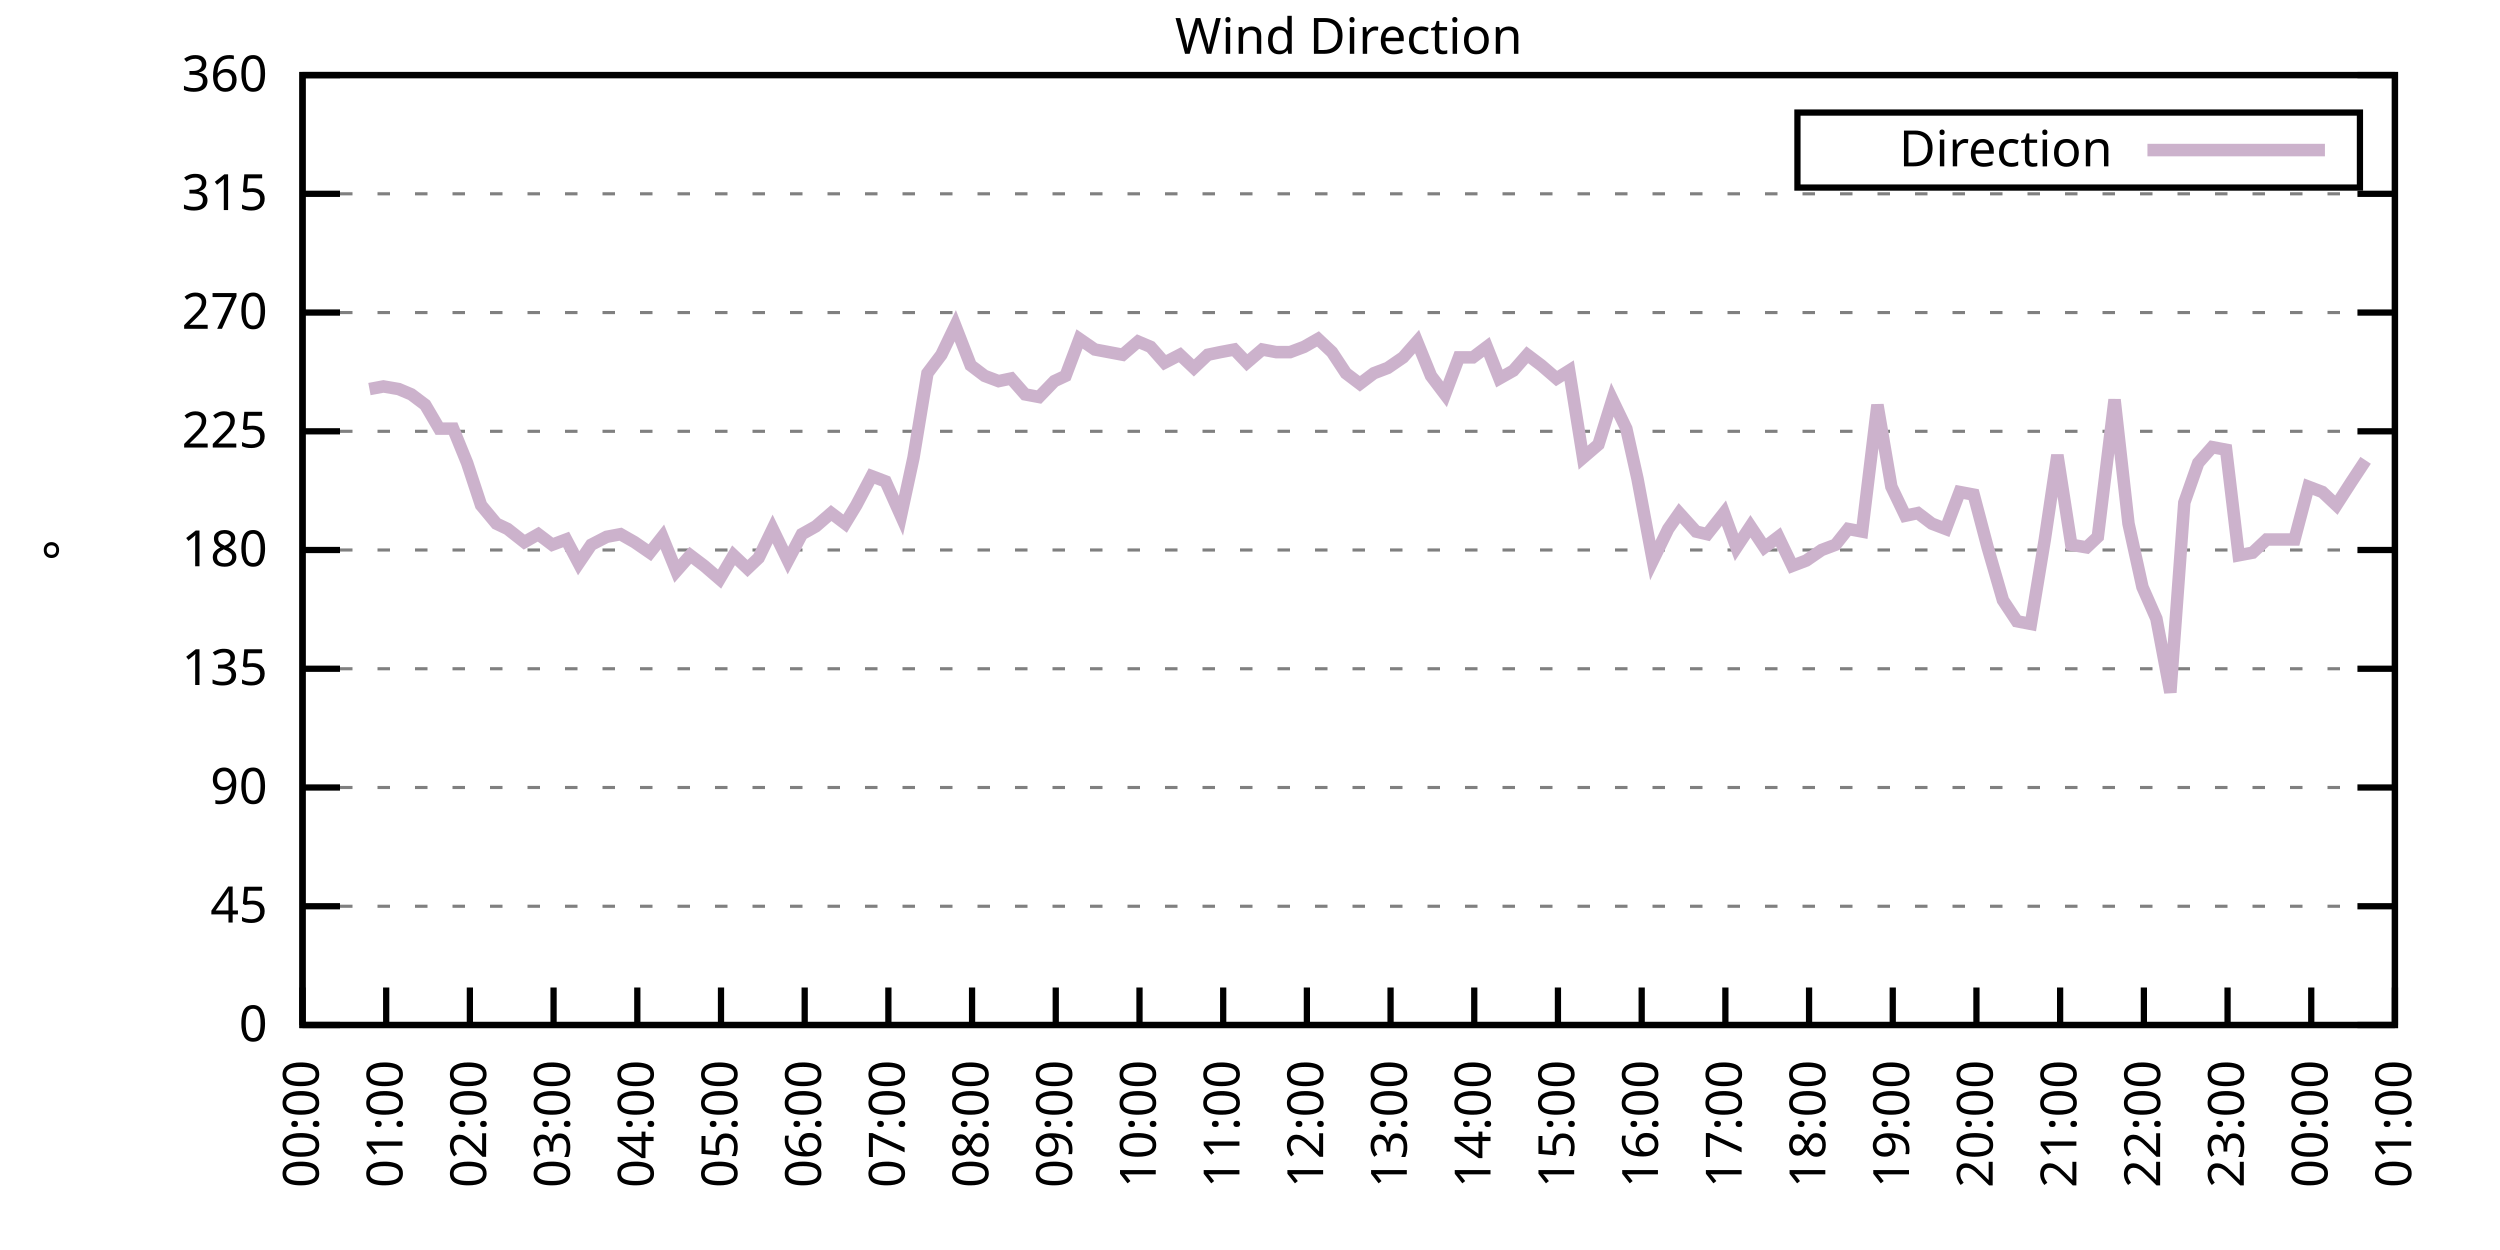
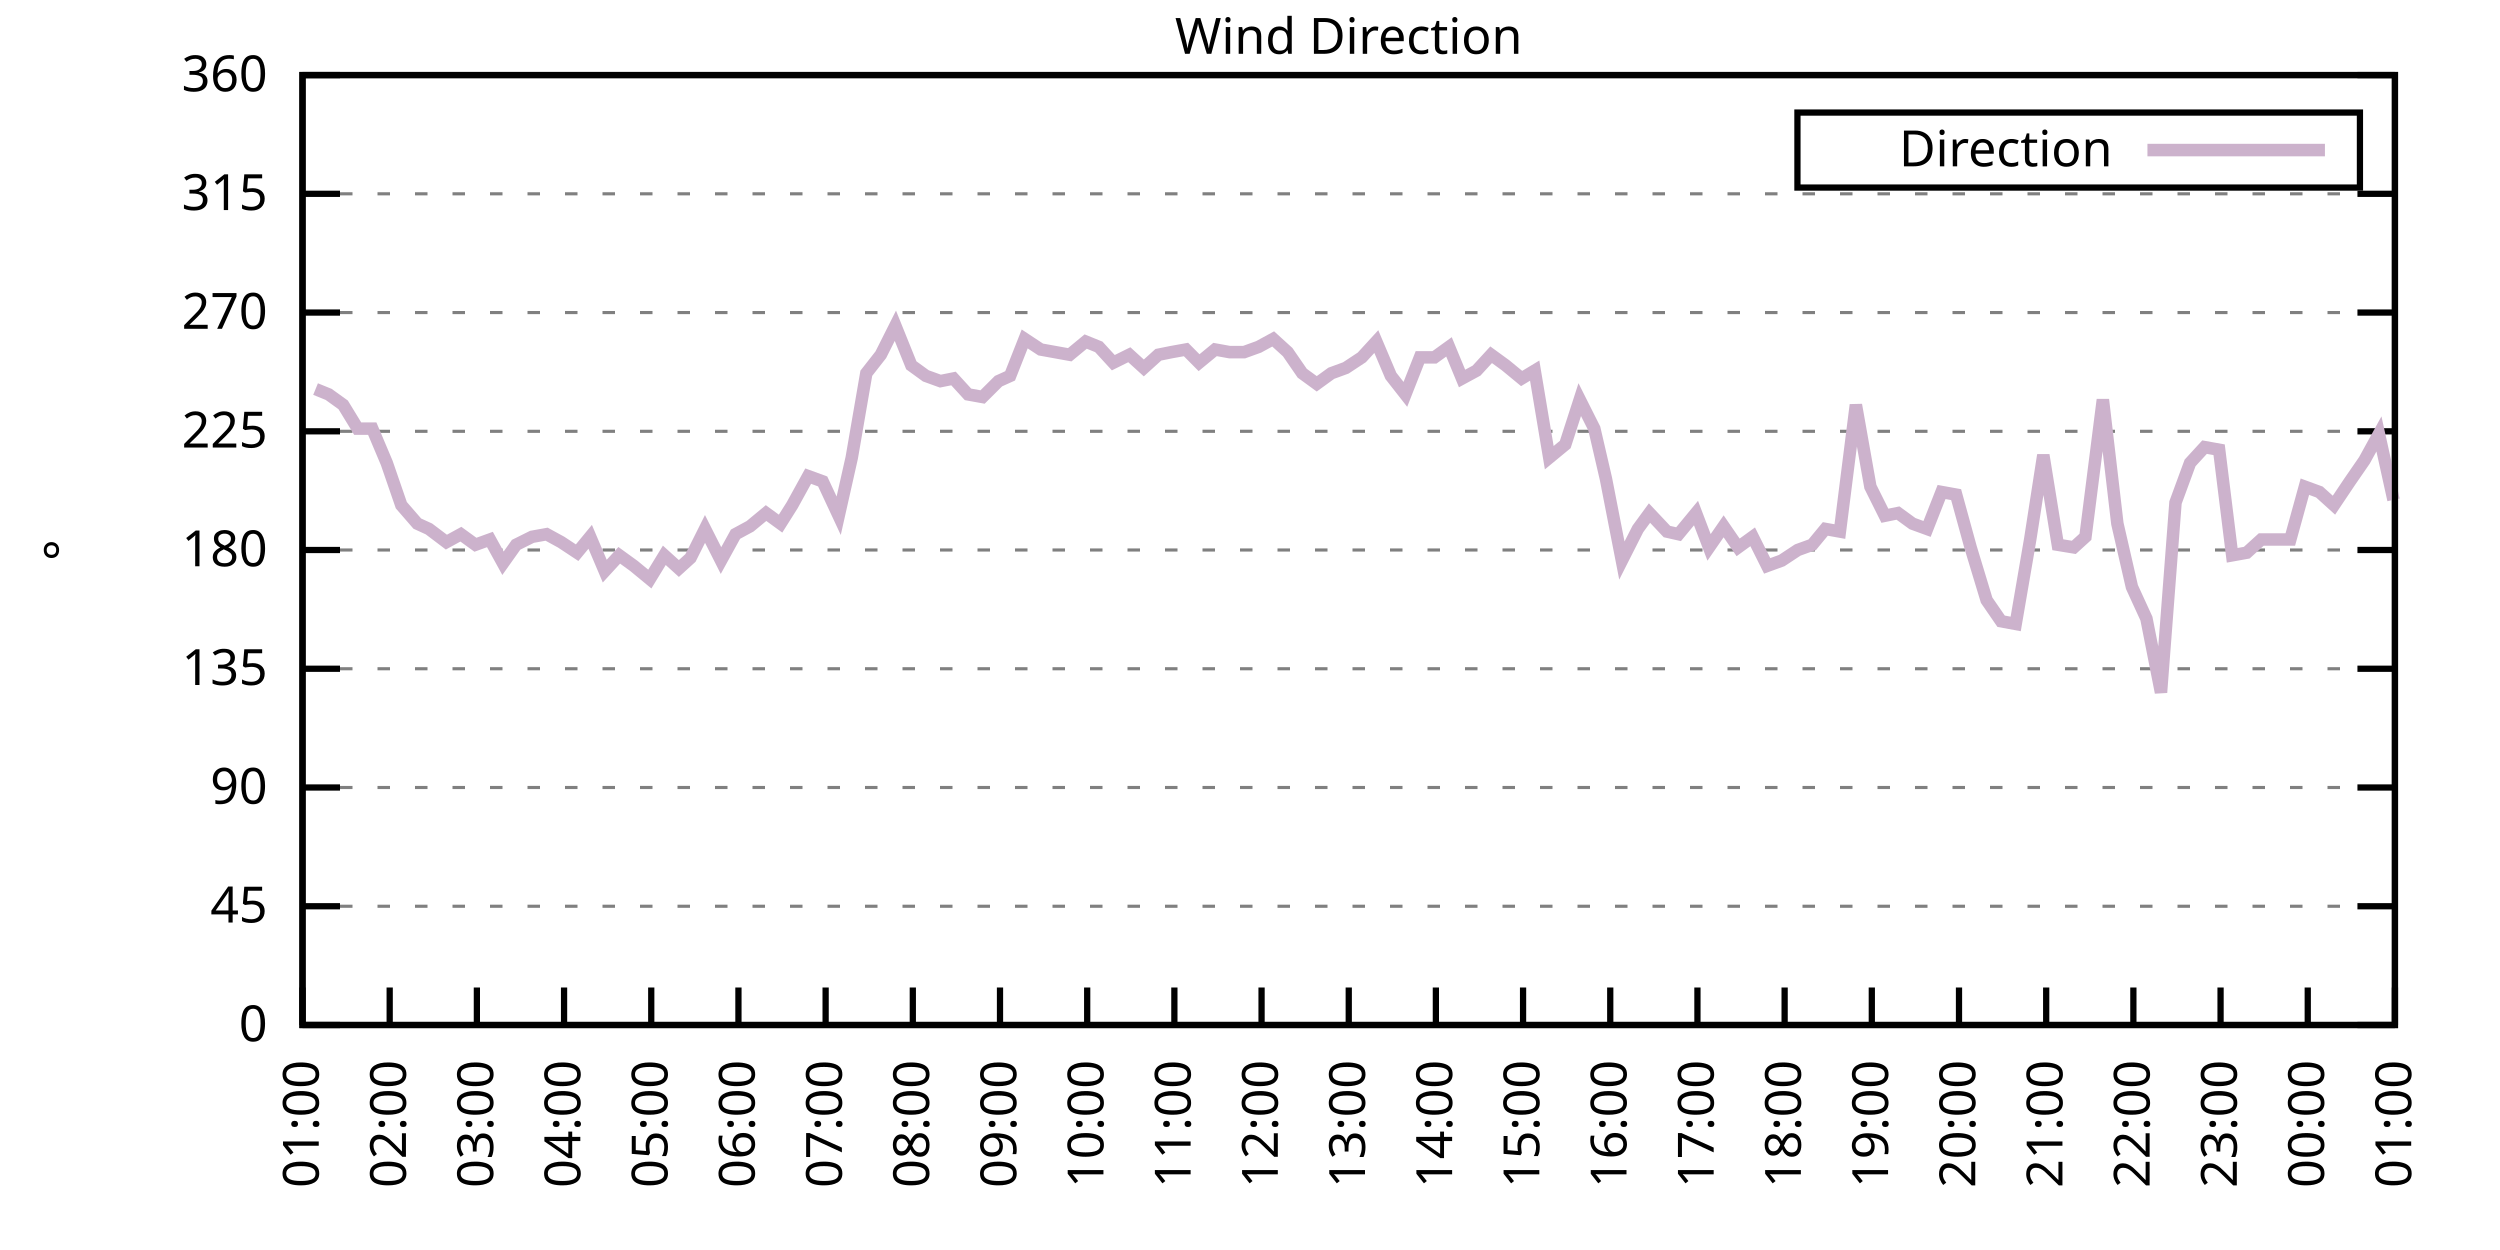
<svg xmlns="http://www.w3.org/2000/svg" xmlns:xlink="http://www.w3.org/1999/xlink" width="400" height="200" viewBox="0 0 400 200">
  <g id="gnuplot_canvas">
    <rect x="0" y="0" width="400" height="200" fill="none" />
    <defs>
      <circle id="gpDot" r="0.5" stroke-width="0.5" stroke="currentColor" />
      <path id="gpPt0" stroke-width="0.333" stroke="currentColor" d="M-1,0 h2 M0,-1 v2" />
      <path id="gpPt1" stroke-width="0.333" stroke="currentColor" d="M-1,-1 L1,1 M1,-1 L-1,1" />
      <path id="gpPt2" stroke-width="0.333" stroke="currentColor" d="M-1,0 L1,0 M0,-1 L0,1 M-1,-1 L1,1 M-1,1 L1,-1" />
      <rect id="gpPt3" stroke-width="0.333" stroke="currentColor" x="-1" y="-1" width="2" height="2" />
      <rect id="gpPt4" stroke-width="0.333" stroke="currentColor" fill="currentColor" x="-1" y="-1" width="2" height="2" />
      <circle id="gpPt5" stroke-width="0.333" stroke="currentColor" cx="0" cy="0" r="1" />
      <use xlink:href="#gpPt5" id="gpPt6" fill="currentColor" stroke="none" />
      <path id="gpPt7" stroke-width="0.333" stroke="currentColor" d="M0,-1.33 L-1.33,0.67 L1.33,0.67 z" />
      <use xlink:href="#gpPt7" id="gpPt8" fill="currentColor" stroke="none" />
      <use xlink:href="#gpPt7" id="gpPt9" stroke="currentColor" transform="rotate(180)" />
      <use xlink:href="#gpPt9" id="gpPt10" fill="currentColor" stroke="none" />
      <use xlink:href="#gpPt3" id="gpPt11" stroke="currentColor" transform="rotate(45)" />
      <use xlink:href="#gpPt11" id="gpPt12" fill="currentColor" stroke="none" />
      <path id="gpPt13" stroke-width="0.333" stroke="currentColor" d="M0,1.330 L1.265,0.411 L0.782,-1.067 L-0.782,-1.076 L-1.265,0.411 z" />
      <use xlink:href="#gpPt13" id="gpPt14" fill="currentColor" stroke="none" />
      <filter id="textbox" filterUnits="objectBoundingBox" x="0" y="0" height="1" width="1">
        <feFlood flood-color="white" flood-opacity="1" result="bgnd" />
        <feComposite in="SourceGraphic" in2="bgnd" operator="atop" />
      </filter>
      <filter id="greybox" filterUnits="objectBoundingBox" x="0" y="0" height="1" width="1">
        <feFlood flood-color="lightgrey" flood-opacity="1" result="grey" />
        <feComposite in="SourceGraphic" in2="grey" operator="atop" />
      </filter>
    </defs>
    <g fill="none" color="white" stroke="currentColor" stroke-width="1.00" stroke-linecap="butt" stroke-linejoin="miter">
</g>
    <g fill="none" color="black" stroke="currentColor" stroke-width="1.00" stroke-linecap="butt" stroke-linejoin="miter">
      <g stroke="none" shape-rendering="crispEdges">
        <polygon fill="rgb(255, 255, 255)" points="48.40,164.00 383.18,164.00 383.18,12.02 48.40,12.02 " />
      </g>
    </g>
    <g fill="none" color="black" stroke="currentColor" stroke-width="1.00" stroke-linecap="butt" stroke-linejoin="miter">
</g>
    <g fill="none" color="black" stroke="black" stroke-width="0.50" stroke-linecap="butt" stroke-linejoin="miter">
</g>
    <g fill="none" color="gray" stroke="currentColor" stroke-width="0.50" stroke-linecap="butt" stroke-linejoin="miter">
      <path stroke="gray" stroke-dasharray="2,4" class="gridline" d="M48.40,164.00 L383.19,164.00  " />
    </g>
    <g fill="none" color="gray" stroke="gray" stroke-width="1.00" stroke-linecap="butt" stroke-linejoin="miter">
</g>
    <g fill="none" color="black" stroke="currentColor" stroke-width="1.00" stroke-linecap="butt" stroke-linejoin="miter">
      <path stroke="black" d="M48.40,164.00 L54.40,164.00 M383.19,164.00 L377.19,164.00  " />
      <g transform="translate(42.80,166.60)" stroke="none" fill="black" font-family="Sans" font-size="8.00" text-anchor="end">
        <text>
          <tspan font-family="Sans"> 0</tspan>
        </text>
      </g>
    </g>
    <g fill="none" color="black" stroke="currentColor" stroke-width="1.00" stroke-linecap="butt" stroke-linejoin="miter">
</g>
    <g fill="none" color="black" stroke="black" stroke-width="0.50" stroke-linecap="butt" stroke-linejoin="miter">
</g>
    <g fill="none" color="gray" stroke="currentColor" stroke-width="0.50" stroke-linecap="butt" stroke-linejoin="miter">
      <path stroke="gray" stroke-dasharray="2,4" class="gridline" d="M48.40,145.00 L383.19,145.00  " />
    </g>
    <g fill="none" color="gray" stroke="gray" stroke-width="1.00" stroke-linecap="butt" stroke-linejoin="miter">
</g>
    <g fill="none" color="black" stroke="currentColor" stroke-width="1.00" stroke-linecap="butt" stroke-linejoin="miter">
      <path stroke="black" d="M48.40,145.00 L54.40,145.00 M383.19,145.00 L377.19,145.00  " />
      <g transform="translate(42.80,147.60)" stroke="none" fill="black" font-family="Sans" font-size="8.00" text-anchor="end">
        <text>
          <tspan font-family="Sans"> 45</tspan>
        </text>
      </g>
    </g>
    <g fill="none" color="black" stroke="currentColor" stroke-width="1.00" stroke-linecap="butt" stroke-linejoin="miter">
</g>
    <g fill="none" color="black" stroke="black" stroke-width="0.50" stroke-linecap="butt" stroke-linejoin="miter">
</g>
    <g fill="none" color="gray" stroke="currentColor" stroke-width="0.50" stroke-linecap="butt" stroke-linejoin="miter">
      <path stroke="gray" stroke-dasharray="2,4" class="gridline" d="M48.40,126.00 L383.19,126.00  " />
    </g>
    <g fill="none" color="gray" stroke="gray" stroke-width="1.00" stroke-linecap="butt" stroke-linejoin="miter">
</g>
    <g fill="none" color="black" stroke="currentColor" stroke-width="1.00" stroke-linecap="butt" stroke-linejoin="miter">
      <path stroke="black" d="M48.40,126.00 L54.40,126.00 M383.19,126.00 L377.19,126.00  " />
      <g transform="translate(42.80,128.60)" stroke="none" fill="black" font-family="Sans" font-size="8.00" text-anchor="end">
        <text>
          <tspan font-family="Sans"> 90</tspan>
        </text>
      </g>
    </g>
    <g fill="none" color="black" stroke="currentColor" stroke-width="1.00" stroke-linecap="butt" stroke-linejoin="miter">
</g>
    <g fill="none" color="black" stroke="black" stroke-width="0.50" stroke-linecap="butt" stroke-linejoin="miter">
</g>
    <g fill="none" color="gray" stroke="currentColor" stroke-width="0.50" stroke-linecap="butt" stroke-linejoin="miter">
      <path stroke="gray" stroke-dasharray="2,4" class="gridline" d="M48.40,107.00 L383.19,107.00  " />
    </g>
    <g fill="none" color="gray" stroke="gray" stroke-width="1.00" stroke-linecap="butt" stroke-linejoin="miter">
</g>
    <g fill="none" color="black" stroke="currentColor" stroke-width="1.00" stroke-linecap="butt" stroke-linejoin="miter">
      <path stroke="black" d="M48.40,107.00 L54.40,107.00 M383.19,107.00 L377.19,107.00  " />
      <g transform="translate(42.80,109.60)" stroke="none" fill="black" font-family="Sans" font-size="8.00" text-anchor="end">
        <text>
          <tspan font-family="Sans"> 135</tspan>
        </text>
      </g>
    </g>
    <g fill="none" color="black" stroke="currentColor" stroke-width="1.00" stroke-linecap="butt" stroke-linejoin="miter">
</g>
    <g fill="none" color="black" stroke="black" stroke-width="0.50" stroke-linecap="butt" stroke-linejoin="miter">
</g>
    <g fill="none" color="gray" stroke="currentColor" stroke-width="0.50" stroke-linecap="butt" stroke-linejoin="miter">
      <path stroke="gray" stroke-dasharray="2,4" class="gridline" d="M48.40,88.00 L383.19,88.00  " />
    </g>
    <g fill="none" color="gray" stroke="gray" stroke-width="1.00" stroke-linecap="butt" stroke-linejoin="miter">
</g>
    <g fill="none" color="black" stroke="currentColor" stroke-width="1.00" stroke-linecap="butt" stroke-linejoin="miter">
      <path stroke="black" d="M48.40,88.00 L54.40,88.00 M383.19,88.00 L377.19,88.00  " />
      <g transform="translate(42.80,90.60)" stroke="none" fill="black" font-family="Sans" font-size="8.00" text-anchor="end">
        <text>
          <tspan font-family="Sans"> 180</tspan>
        </text>
      </g>
    </g>
    <g fill="none" color="black" stroke="currentColor" stroke-width="1.00" stroke-linecap="butt" stroke-linejoin="miter">
</g>
    <g fill="none" color="black" stroke="black" stroke-width="0.50" stroke-linecap="butt" stroke-linejoin="miter">
</g>
    <g fill="none" color="gray" stroke="currentColor" stroke-width="0.50" stroke-linecap="butt" stroke-linejoin="miter">
      <path stroke="gray" stroke-dasharray="2,4" class="gridline" d="M48.40,69.01 L383.19,69.01  " />
    </g>
    <g fill="none" color="gray" stroke="gray" stroke-width="1.00" stroke-linecap="butt" stroke-linejoin="miter">
</g>
    <g fill="none" color="black" stroke="currentColor" stroke-width="1.00" stroke-linecap="butt" stroke-linejoin="miter">
      <path stroke="black" d="M48.40,69.01 L54.40,69.01 M383.19,69.01 L377.19,69.01  " />
      <g transform="translate(42.80,71.61)" stroke="none" fill="black" font-family="Sans" font-size="8.00" text-anchor="end">
        <text>
          <tspan font-family="Sans"> 225</tspan>
        </text>
      </g>
    </g>
    <g fill="none" color="black" stroke="currentColor" stroke-width="1.00" stroke-linecap="butt" stroke-linejoin="miter">
</g>
    <g fill="none" color="black" stroke="black" stroke-width="0.50" stroke-linecap="butt" stroke-linejoin="miter">
</g>
    <g fill="none" color="gray" stroke="currentColor" stroke-width="0.50" stroke-linecap="butt" stroke-linejoin="miter">
      <path stroke="gray" stroke-dasharray="2,4" class="gridline" d="M48.40,50.01 L383.19,50.01  " />
    </g>
    <g fill="none" color="gray" stroke="gray" stroke-width="1.00" stroke-linecap="butt" stroke-linejoin="miter">
</g>
    <g fill="none" color="black" stroke="currentColor" stroke-width="1.00" stroke-linecap="butt" stroke-linejoin="miter">
      <path stroke="black" d="M48.40,50.01 L54.40,50.01 M383.19,50.01 L377.19,50.01  " />
      <g transform="translate(42.80,52.61)" stroke="none" fill="black" font-family="Sans" font-size="8.00" text-anchor="end">
        <text>
          <tspan font-family="Sans"> 270</tspan>
        </text>
      </g>
    </g>
    <g fill="none" color="black" stroke="currentColor" stroke-width="1.00" stroke-linecap="butt" stroke-linejoin="miter">
</g>
    <g fill="none" color="black" stroke="black" stroke-width="0.50" stroke-linecap="butt" stroke-linejoin="miter">
</g>
    <g fill="none" color="gray" stroke="currentColor" stroke-width="0.50" stroke-linecap="butt" stroke-linejoin="miter">
      <path stroke="gray" stroke-dasharray="2,4" class="gridline" d="M48.40,31.01 L383.19,31.01  " />
    </g>
    <g fill="none" color="gray" stroke="gray" stroke-width="1.00" stroke-linecap="butt" stroke-linejoin="miter">
</g>
    <g fill="none" color="black" stroke="currentColor" stroke-width="1.00" stroke-linecap="butt" stroke-linejoin="miter">
      <path stroke="black" d="M48.40,31.01 L54.40,31.01 M383.19,31.01 L377.19,31.01  " />
      <g transform="translate(42.80,33.61)" stroke="none" fill="black" font-family="Sans" font-size="8.00" text-anchor="end">
        <text>
          <tspan font-family="Sans"> 315</tspan>
        </text>
      </g>
    </g>
    <g fill="none" color="black" stroke="currentColor" stroke-width="1.00" stroke-linecap="butt" stroke-linejoin="miter">
</g>
    <g fill="none" color="black" stroke="black" stroke-width="0.50" stroke-linecap="butt" stroke-linejoin="miter">
</g>
    <g fill="none" color="gray" stroke="currentColor" stroke-width="0.50" stroke-linecap="butt" stroke-linejoin="miter">
      <path stroke="gray" stroke-dasharray="2,4" class="gridline" d="M48.40,12.01 L383.19,12.01  " />
    </g>
    <g fill="none" color="gray" stroke="gray" stroke-width="1.00" stroke-linecap="butt" stroke-linejoin="miter">
</g>
    <g fill="none" color="black" stroke="currentColor" stroke-width="1.00" stroke-linecap="butt" stroke-linejoin="miter">
      <path stroke="black" d="M48.40,12.01 L54.40,12.01 M383.19,12.01 L377.19,12.01  " />
      <g transform="translate(42.80,14.61)" stroke="none" fill="black" font-family="Sans" font-size="8.00" text-anchor="end">
        <text>
          <tspan font-family="Sans"> 360</tspan>
        </text>
      </g>
    </g>
    <g fill="none" color="black" stroke="currentColor" stroke-width="1.00" stroke-linecap="butt" stroke-linejoin="miter">
      <path stroke="black" d="M48.40,164.00 L48.40,158.00  " />
      <g transform="translate(51.00,169.60) rotate(270.00)" stroke="none" fill="black" font-family="Sans" font-size="8.00" text-anchor="end">
        <text>
-           <tspan font-family="Sans">00:00</tspan>
-         </text>
-       </g>
-     </g>
-     <g fill="none" color="black" stroke="currentColor" stroke-width="1.00" stroke-linecap="butt" stroke-linejoin="miter">
-       <path stroke="black" d="M61.79,164.00 L61.79,158.00  " />
-       <g transform="translate(64.39,169.60) rotate(270.00)" stroke="none" fill="black" font-family="Sans" font-size="8.00" text-anchor="end">
-         <text>
          <tspan font-family="Sans">01:00</tspan>
        </text>
      </g>
    </g>
    <g fill="none" color="black" stroke="currentColor" stroke-width="1.00" stroke-linecap="butt" stroke-linejoin="miter">
-       <path stroke="black" d="M75.18,164.00 L75.18,158.00  " />
-       <g transform="translate(77.78,169.60) rotate(270.00)" stroke="none" fill="black" font-family="Sans" font-size="8.00" text-anchor="end">
+       <path stroke="black" d="M62.35,164.00 L62.35,158.00  " />
+       <g transform="translate(64.95,169.60) rotate(270.00)" stroke="none" fill="black" font-family="Sans" font-size="8.00" text-anchor="end">
        <text>
          <tspan font-family="Sans">02:00</tspan>
        </text>
      </g>
    </g>
    <g fill="none" color="black" stroke="currentColor" stroke-width="1.00" stroke-linecap="butt" stroke-linejoin="miter">
-       <path stroke="black" d="M88.57,164.00 L88.57,158.00  " />
-       <g transform="translate(91.17,169.60) rotate(270.00)" stroke="none" fill="black" font-family="Sans" font-size="8.00" text-anchor="end">
+       <path stroke="black" d="M76.30,164.00 L76.30,158.00  " />
+       <g transform="translate(78.90,169.60) rotate(270.00)" stroke="none" fill="black" font-family="Sans" font-size="8.00" text-anchor="end">
        <text>
          <tspan font-family="Sans">03:00</tspan>
        </text>
      </g>
    </g>
    <g fill="none" color="black" stroke="currentColor" stroke-width="1.00" stroke-linecap="butt" stroke-linejoin="miter">
-       <path stroke="black" d="M101.97,164.00 L101.97,158.00  " />
-       <g transform="translate(104.57,169.60) rotate(270.00)" stroke="none" fill="black" font-family="Sans" font-size="8.00" text-anchor="end">
+       <path stroke="black" d="M90.25,164.00 L90.25,158.00  " />
+       <g transform="translate(92.85,169.60) rotate(270.00)" stroke="none" fill="black" font-family="Sans" font-size="8.00" text-anchor="end">
        <text>
          <tspan font-family="Sans">04:00</tspan>
        </text>
      </g>
    </g>
    <g fill="none" color="black" stroke="currentColor" stroke-width="1.00" stroke-linecap="butt" stroke-linejoin="miter">
-       <path stroke="black" d="M115.36,164.00 L115.36,158.00  " />
-       <g transform="translate(117.96,169.60) rotate(270.00)" stroke="none" fill="black" font-family="Sans" font-size="8.00" text-anchor="end">
+       <path stroke="black" d="M104.20,164.00 L104.20,158.00  " />
+       <g transform="translate(106.80,169.60) rotate(270.00)" stroke="none" fill="black" font-family="Sans" font-size="8.00" text-anchor="end">
        <text>
          <tspan font-family="Sans">05:00</tspan>
        </text>
      </g>
    </g>
    <g fill="none" color="black" stroke="currentColor" stroke-width="1.00" stroke-linecap="butt" stroke-linejoin="miter">
-       <path stroke="black" d="M128.75,164.00 L128.75,158.00  " />
-       <g transform="translate(131.35,169.60) rotate(270.00)" stroke="none" fill="black" font-family="Sans" font-size="8.00" text-anchor="end">
+       <path stroke="black" d="M118.15,164.00 L118.15,158.00  " />
+       <g transform="translate(120.75,169.60) rotate(270.00)" stroke="none" fill="black" font-family="Sans" font-size="8.00" text-anchor="end">
        <text>
          <tspan font-family="Sans">06:00</tspan>
        </text>
      </g>
    </g>
    <g fill="none" color="black" stroke="currentColor" stroke-width="1.00" stroke-linecap="butt" stroke-linejoin="miter">
-       <path stroke="black" d="M142.14,164.00 L142.14,158.00  " />
-       <g transform="translate(144.74,169.60) rotate(270.00)" stroke="none" fill="black" font-family="Sans" font-size="8.00" text-anchor="end">
+       <path stroke="black" d="M132.10,164.00 L132.10,158.00  " />
+       <g transform="translate(134.70,169.60) rotate(270.00)" stroke="none" fill="black" font-family="Sans" font-size="8.00" text-anchor="end">
        <text>
          <tspan font-family="Sans">07:00</tspan>
        </text>
      </g>
    </g>
    <g fill="none" color="black" stroke="currentColor" stroke-width="1.00" stroke-linecap="butt" stroke-linejoin="miter">
-       <path stroke="black" d="M155.53,164.00 L155.53,158.00  " />
-       <g transform="translate(158.13,169.60) rotate(270.00)" stroke="none" fill="black" font-family="Sans" font-size="8.00" text-anchor="end">
+       <path stroke="black" d="M146.05,164.00 L146.05,158.00  " />
+       <g transform="translate(148.65,169.60) rotate(270.00)" stroke="none" fill="black" font-family="Sans" font-size="8.00" text-anchor="end">
        <text>
          <tspan font-family="Sans">08:00</tspan>
        </text>
      </g>
    </g>
    <g fill="none" color="black" stroke="currentColor" stroke-width="1.00" stroke-linecap="butt" stroke-linejoin="miter">
-       <path stroke="black" d="M168.92,164.00 L168.92,158.00  " />
-       <g transform="translate(171.52,169.60) rotate(270.00)" stroke="none" fill="black" font-family="Sans" font-size="8.00" text-anchor="end">
+       <path stroke="black" d="M160.00,164.00 L160.00,158.00  " />
+       <g transform="translate(162.60,169.60) rotate(270.00)" stroke="none" fill="black" font-family="Sans" font-size="8.00" text-anchor="end">
        <text>
          <tspan font-family="Sans">09:00</tspan>
        </text>
      </g>
    </g>
    <g fill="none" color="black" stroke="currentColor" stroke-width="1.00" stroke-linecap="butt" stroke-linejoin="miter">
-       <path stroke="black" d="M182.32,164.00 L182.32,158.00  " />
-       <g transform="translate(184.92,169.60) rotate(270.00)" stroke="none" fill="black" font-family="Sans" font-size="8.00" text-anchor="end">
+       <path stroke="black" d="M173.95,164.00 L173.95,158.00  " />
+       <g transform="translate(176.55,169.60) rotate(270.00)" stroke="none" fill="black" font-family="Sans" font-size="8.00" text-anchor="end">
        <text>
          <tspan font-family="Sans">10:00</tspan>
        </text>
      </g>
    </g>
    <g fill="none" color="black" stroke="currentColor" stroke-width="1.00" stroke-linecap="butt" stroke-linejoin="miter">
-       <path stroke="black" d="M195.71,164.00 L195.71,158.00  " />
-       <g transform="translate(198.31,169.60) rotate(270.00)" stroke="none" fill="black" font-family="Sans" font-size="8.00" text-anchor="end">
+       <path stroke="black" d="M187.90,164.00 L187.90,158.00  " />
+       <g transform="translate(190.50,169.60) rotate(270.00)" stroke="none" fill="black" font-family="Sans" font-size="8.00" text-anchor="end">
        <text>
          <tspan font-family="Sans">11:00</tspan>
        </text>
      </g>
    </g>
    <g fill="none" color="black" stroke="currentColor" stroke-width="1.00" stroke-linecap="butt" stroke-linejoin="miter">
-       <path stroke="black" d="M209.10,164.00 L209.10,158.00  " />
-       <g transform="translate(211.70,169.60) rotate(270.00)" stroke="none" fill="black" font-family="Sans" font-size="8.00" text-anchor="end">
+       <path stroke="black" d="M201.85,164.00 L201.85,158.00  " />
+       <g transform="translate(204.45,169.60) rotate(270.00)" stroke="none" fill="black" font-family="Sans" font-size="8.00" text-anchor="end">
        <text>
          <tspan font-family="Sans">12:00</tspan>
        </text>
      </g>
    </g>
    <g fill="none" color="black" stroke="currentColor" stroke-width="1.00" stroke-linecap="butt" stroke-linejoin="miter">
-       <path stroke="black" d="M222.49,164.00 L222.49,158.00  " />
-       <g transform="translate(225.09,169.60) rotate(270.00)" stroke="none" fill="black" font-family="Sans" font-size="8.00" text-anchor="end">
+       <path stroke="black" d="M215.80,164.00 L215.80,158.00  " />
+       <g transform="translate(218.40,169.60) rotate(270.00)" stroke="none" fill="black" font-family="Sans" font-size="8.00" text-anchor="end">
        <text>
          <tspan font-family="Sans">13:00</tspan>
        </text>
      </g>
    </g>
    <g fill="none" color="black" stroke="currentColor" stroke-width="1.00" stroke-linecap="butt" stroke-linejoin="miter">
-       <path stroke="black" d="M235.88,164.00 L235.88,158.00  " />
-       <g transform="translate(238.48,169.60) rotate(270.00)" stroke="none" fill="black" font-family="Sans" font-size="8.00" text-anchor="end">
+       <path stroke="black" d="M229.74,164.00 L229.74,158.00  " />
+       <g transform="translate(232.34,169.60) rotate(270.00)" stroke="none" fill="black" font-family="Sans" font-size="8.00" text-anchor="end">
        <text>
          <tspan font-family="Sans">14:00</tspan>
        </text>
      </g>
    </g>
    <g fill="none" color="black" stroke="currentColor" stroke-width="1.00" stroke-linecap="butt" stroke-linejoin="miter">
-       <path stroke="black" d="M249.27,164.00 L249.27,158.00  " />
-       <g transform="translate(251.87,169.60) rotate(270.00)" stroke="none" fill="black" font-family="Sans" font-size="8.00" text-anchor="end">
+       <path stroke="black" d="M243.69,164.00 L243.69,158.00  " />
+       <g transform="translate(246.29,169.60) rotate(270.00)" stroke="none" fill="black" font-family="Sans" font-size="8.00" text-anchor="end">
        <text>
          <tspan font-family="Sans">15:00</tspan>
        </text>
      </g>
    </g>
    <g fill="none" color="black" stroke="currentColor" stroke-width="1.00" stroke-linecap="butt" stroke-linejoin="miter">
-       <path stroke="black" d="M262.67,164.00 L262.67,158.00  " />
-       <g transform="translate(265.27,169.60) rotate(270.00)" stroke="none" fill="black" font-family="Sans" font-size="8.00" text-anchor="end">
+       <path stroke="black" d="M257.64,164.00 L257.64,158.00  " />
+       <g transform="translate(260.24,169.60) rotate(270.00)" stroke="none" fill="black" font-family="Sans" font-size="8.00" text-anchor="end">
        <text>
          <tspan font-family="Sans">16:00</tspan>
        </text>
      </g>
    </g>
    <g fill="none" color="black" stroke="currentColor" stroke-width="1.00" stroke-linecap="butt" stroke-linejoin="miter">
-       <path stroke="black" d="M276.06,164.00 L276.06,158.00  " />
-       <g transform="translate(278.66,169.60) rotate(270.00)" stroke="none" fill="black" font-family="Sans" font-size="8.00" text-anchor="end">
+       <path stroke="black" d="M271.59,164.00 L271.59,158.00  " />
+       <g transform="translate(274.19,169.60) rotate(270.00)" stroke="none" fill="black" font-family="Sans" font-size="8.00" text-anchor="end">
        <text>
          <tspan font-family="Sans">17:00</tspan>
        </text>
      </g>
    </g>
    <g fill="none" color="black" stroke="currentColor" stroke-width="1.00" stroke-linecap="butt" stroke-linejoin="miter">
-       <path stroke="black" d="M289.45,164.00 L289.45,158.00  " />
-       <g transform="translate(292.05,169.60) rotate(270.00)" stroke="none" fill="black" font-family="Sans" font-size="8.00" text-anchor="end">
+       <path stroke="black" d="M285.54,164.00 L285.54,158.00  " />
+       <g transform="translate(288.14,169.60) rotate(270.00)" stroke="none" fill="black" font-family="Sans" font-size="8.00" text-anchor="end">
        <text>
          <tspan font-family="Sans">18:00</tspan>
        </text>
      </g>
    </g>
    <g fill="none" color="black" stroke="currentColor" stroke-width="1.00" stroke-linecap="butt" stroke-linejoin="miter">
-       <path stroke="black" d="M302.84,164.00 L302.84,158.00  " />
-       <g transform="translate(305.44,169.60) rotate(270.00)" stroke="none" fill="black" font-family="Sans" font-size="8.00" text-anchor="end">
+       <path stroke="black" d="M299.49,164.00 L299.49,158.00  " />
+       <g transform="translate(302.09,169.60) rotate(270.00)" stroke="none" fill="black" font-family="Sans" font-size="8.00" text-anchor="end">
        <text>
          <tspan font-family="Sans">19:00</tspan>
        </text>
      </g>
    </g>
    <g fill="none" color="black" stroke="currentColor" stroke-width="1.00" stroke-linecap="butt" stroke-linejoin="miter">
-       <path stroke="black" d="M316.23,164.00 L316.23,158.00  " />
-       <g transform="translate(318.83,169.60) rotate(270.00)" stroke="none" fill="black" font-family="Sans" font-size="8.00" text-anchor="end">
+       <path stroke="black" d="M313.44,164.00 L313.44,158.00  " />
+       <g transform="translate(316.04,169.60) rotate(270.00)" stroke="none" fill="black" font-family="Sans" font-size="8.00" text-anchor="end">
        <text>
          <tspan font-family="Sans">20:00</tspan>
        </text>
      </g>
    </g>
    <g fill="none" color="black" stroke="currentColor" stroke-width="1.00" stroke-linecap="butt" stroke-linejoin="miter">
-       <path stroke="black" d="M329.62,164.00 L329.62,158.00  " />
-       <g transform="translate(332.22,169.60) rotate(270.00)" stroke="none" fill="black" font-family="Sans" font-size="8.00" text-anchor="end">
+       <path stroke="black" d="M327.39,164.00 L327.39,158.00  " />
+       <g transform="translate(329.99,169.60) rotate(270.00)" stroke="none" fill="black" font-family="Sans" font-size="8.00" text-anchor="end">
        <text>
          <tspan font-family="Sans">21:00</tspan>
        </text>
      </g>
    </g>
    <g fill="none" color="black" stroke="currentColor" stroke-width="1.00" stroke-linecap="butt" stroke-linejoin="miter">
-       <path stroke="black" d="M343.02,164.00 L343.02,158.00  " />
-       <g transform="translate(345.62,169.60) rotate(270.00)" stroke="none" fill="black" font-family="Sans" font-size="8.00" text-anchor="end">
+       <path stroke="black" d="M341.34,164.00 L341.34,158.00  " />
+       <g transform="translate(343.94,169.60) rotate(270.00)" stroke="none" fill="black" font-family="Sans" font-size="8.00" text-anchor="end">
        <text>
          <tspan font-family="Sans">22:00</tspan>
        </text>
      </g>
    </g>
    <g fill="none" color="black" stroke="currentColor" stroke-width="1.00" stroke-linecap="butt" stroke-linejoin="miter">
-       <path stroke="black" d="M356.41,164.00 L356.41,158.00  " />
-       <g transform="translate(359.01,169.60) rotate(270.00)" stroke="none" fill="black" font-family="Sans" font-size="8.00" text-anchor="end">
+       <path stroke="black" d="M355.29,164.00 L355.29,158.00  " />
+       <g transform="translate(357.89,169.60) rotate(270.00)" stroke="none" fill="black" font-family="Sans" font-size="8.00" text-anchor="end">
        <text>
          <tspan font-family="Sans">23:00</tspan>
        </text>
      </g>
    </g>
    <g fill="none" color="black" stroke="currentColor" stroke-width="1.00" stroke-linecap="butt" stroke-linejoin="miter">
-       <path stroke="black" d="M369.80,164.00 L369.80,158.00  " />
-       <g transform="translate(372.40,169.60) rotate(270.00)" stroke="none" fill="black" font-family="Sans" font-size="8.00" text-anchor="end">
+       <path stroke="black" d="M369.24,164.00 L369.24,158.00  " />
+       <g transform="translate(371.84,169.60) rotate(270.00)" stroke="none" fill="black" font-family="Sans" font-size="8.00" text-anchor="end">
        <text>
          <tspan font-family="Sans">00:00</tspan>
        </text>
      </g>
    </g>
    <g fill="none" color="black" stroke="currentColor" stroke-width="1.00" stroke-linecap="butt" stroke-linejoin="miter">
      <path stroke="black" d="M383.19,164.00 L383.19,158.00  " />
      <g transform="translate(385.79,169.60) rotate(270.00)" stroke="none" fill="black" font-family="Sans" font-size="8.00" text-anchor="end">
        <text>
          <tspan font-family="Sans">01:00</tspan>
        </text>
      </g>
    </g>
    <g fill="none" color="black" stroke="currentColor" stroke-width="1.00" stroke-linecap="butt" stroke-linejoin="miter">
</g>
    <g fill="none" color="black" stroke="currentColor" stroke-width="1.00" stroke-linecap="butt" stroke-linejoin="miter">
      <path stroke="black" d="M48.40,12.01 L48.40,164.00 L383.19,164.00 L383.19,12.01 L48.40,12.01 Z  " />
    </g>
    <g fill="none" color="black" stroke="currentColor" stroke-width="1.00" stroke-linecap="butt" stroke-linejoin="miter">
</g>
    <g fill="none" color="black" stroke="currentColor" stroke-width="1.00" stroke-linecap="butt" stroke-linejoin="miter">
      <path stroke="black" d="M287.59,30.01 L287.59,18.01 L377.59,18.01 L377.59,30.01 L287.59,30.01 Z  " />
    </g>
    <g id="Wind_direction_plot_1">
      <g fill="none" color="white" stroke="black" stroke-width="2.00" stroke-linecap="butt" stroke-linejoin="miter">
</g>
      <g fill="none" color="black" stroke="currentColor" stroke-width="2.00" stroke-linecap="butt" stroke-linejoin="miter">
        <g transform="translate(337.99,26.61)" stroke="none" fill="black" font-family="Sans" font-size="8.00" text-anchor="end">
          <text>
            <tspan font-family="Sans">Direction</tspan>
          </text>
        </g>
      </g>
      <g fill="none" color="black" stroke="currentColor" stroke-width="2.00" stroke-linecap="butt" stroke-linejoin="miter">
-         <path stroke="rgb(204, 178, 204)" d="M343.59,24.01 L371.99,24.01 M59.11,62.25 L61.35,61.83 L63.80,62.25 L65.81,63.10 L68.04,64.78 L70.27,68.58   L72.50,68.58 L74.74,74.07 L76.97,80.83 L79.42,83.78 L81.21,84.63 L83.89,86.74 L86.12,85.47 L88.35,87.16   L90.58,86.32 L92.59,90.12 L94.60,87.16 L97.06,85.89 L99.29,85.47 L101.52,86.74 L103.98,88.43 L105.98,85.89   L108.22,91.38 L110.45,88.85 L112.68,90.54 L115.13,92.65 L117.37,88.85 L119.60,90.96 L121.38,89.27 L123.62,84.63   L126.07,89.69 L128.30,85.47 L130.54,84.21 L132.99,82.09 L135.22,83.78 L137.01,80.83 L139.46,76.18 L141.69,77.03   L144.15,82.52 L146.16,73.23 L148.39,59.72 L150.62,56.76 L152.85,52.12 L155.31,58.45 L157.54,60.14 L159.77,60.98   L161.78,60.56 L164.01,63.10 L166.25,63.52 L168.70,60.98 L170.49,60.14 L172.72,54.23 L175.17,55.92 L177.41,56.34   L179.64,56.76 L182.09,54.65 L184.10,55.50 L186.33,58.03 L188.79,56.76 L191.02,58.87 L193.25,56.76 L195.26,56.34   L197.49,55.92 L199.50,58.03 L201.96,55.92 L204.19,56.34 L206.42,56.34 L208.65,55.50 L210.88,54.23 L213.12,56.34   L215.35,59.72 L217.58,61.41 L219.81,59.72 L222.04,58.87 L224.50,57.18 L226.73,54.65 L228.96,60.14 L231.20,63.10   L233.43,57.18 L235.66,57.18 L237.89,55.50 L239.90,60.56 L242.13,59.30 L244.36,56.76 L246.60,58.45 L249.05,60.56   L251.06,59.30 L253.29,73.23 L255.75,71.12 L257.98,63.94 L260.21,68.58 L262.00,76.61 L264.45,89.69 L266.91,84.63   L268.69,82.09 L271.37,85.05 L273.16,85.47 L275.83,82.09 L277.84,87.58 L280.07,84.21 L282.31,87.58 L284.54,85.89   L286.77,90.54 L289.00,89.69 L291.46,88.00 L293.69,87.16 L295.70,84.63 L297.93,85.05 L300.39,64.78 L302.62,77.87   L304.85,82.52 L306.86,82.09 L309.09,83.78 L311.32,84.63 L313.55,78.72 L315.79,79.14 L318.02,87.58 L320.47,96.03   L322.70,99.40 L324.94,99.83 L327.17,86.32 L329.18,72.81 L331.41,87.16 L333.86,87.58 L335.65,85.89 L338.33,63.94   L340.56,83.78 L342.79,93.92 L345.02,98.98 L347.26,110.80 L349.49,80.41 L351.72,74.07 L353.95,71.54 L356.18,71.96   L358.19,88.85 L360.42,88.43 L362.66,86.32 L364.89,86.32 L367.12,86.32 L369.35,77.87 L371.58,78.72 L373.82,80.83   L376.27,77.03 L378.50,73.65  " />
+         <path stroke="rgb(204, 178, 204)" d="M343.59,24.01 L371.99,24.01 M50.49,62.25 L52.58,63.10 L54.91,64.78 L57.23,68.58 L59.56,68.58 L61.88,74.07   L64.21,80.83 L66.77,83.78 L68.63,84.63 L71.42,86.74 L73.74,85.47 L76.07,87.16 L78.39,86.32 L80.48,90.12   L82.58,87.16 L85.13,85.89 L87.46,85.47 L89.78,86.74 L92.34,88.43 L94.43,85.89 L96.76,91.38 L99.08,88.85   L101.41,90.54 L103.97,92.65 L106.29,88.85 L108.62,90.96 L110.48,89.27 L112.80,84.63 L115.36,89.69 L117.68,85.47   L120.01,84.21 L122.57,82.09 L124.89,83.78 L126.75,80.83 L129.31,76.18 L131.63,77.03 L134.19,82.52 L136.28,73.23   L138.61,59.72 L140.93,56.76 L143.26,52.12 L145.81,58.45 L148.14,60.14 L150.46,60.98 L152.56,60.56 L154.88,63.10   L157.21,63.52 L159.76,60.98 L161.62,60.14 L163.95,54.23 L166.51,55.92 L168.83,56.34 L171.16,56.76 L173.71,54.65   L175.81,55.50 L178.13,58.03 L180.69,56.76 L183.01,58.87 L185.34,56.76 L187.43,56.34 L189.76,55.92 L191.85,58.03   L194.41,55.92 L196.73,56.34 L199.06,56.34 L201.38,55.50 L203.71,54.23 L206.03,56.34 L208.36,59.72 L210.68,61.41   L213.01,59.72 L215.33,58.87 L217.89,57.18 L220.21,54.65 L222.54,60.14 L224.86,63.10 L227.19,57.18 L229.51,57.18   L231.84,55.50 L233.93,60.56 L236.25,59.30 L238.58,56.76 L240.90,58.45 L243.46,60.56 L245.55,59.30 L247.88,73.23   L250.44,71.12 L252.76,63.94 L255.09,68.58 L256.95,76.61 L259.50,89.69 L262.06,84.63 L263.92,82.09 L266.71,85.05   L268.57,85.47 L271.36,82.09 L273.45,87.58 L275.78,84.21 L278.10,87.58 L280.43,85.89 L282.75,90.54 L285.08,89.69   L287.64,88.00 L289.96,87.16 L292.05,84.63 L294.38,85.05 L296.94,64.78 L299.26,77.87 L301.58,82.52 L303.68,82.09   L306.00,83.78 L308.33,84.63 L310.65,78.72 L312.98,79.14 L315.30,87.58 L317.86,96.03 L320.18,99.40 L322.51,99.83   L324.83,86.32 L326.93,72.81 L329.25,87.16 L331.81,87.58 L333.67,85.89 L336.46,63.94 L338.78,83.78 L341.11,93.92   L343.43,98.98 L345.76,110.80 L348.08,80.41 L350.41,74.07 L352.73,71.54 L355.06,71.96 L357.15,88.85 L359.48,88.43   L361.80,86.32 L364.13,86.32 L366.45,86.32 L368.78,77.87 L371.10,78.72 L373.43,80.83 L375.98,77.03 L378.31,73.65   L380.63,69.43 L382.96,79.98  " />
      </g>
    </g>
    <g fill="none" color="black" stroke="currentColor" stroke-width="2.00" stroke-linecap="butt" stroke-linejoin="miter">
</g>
    <g fill="none" color="black" stroke="black" stroke-width="1.00" stroke-linecap="butt" stroke-linejoin="miter">
</g>
    <g fill="none" color="black" stroke="currentColor" stroke-width="1.00" stroke-linecap="butt" stroke-linejoin="miter">
      <path stroke="black" d="M48.40,12.01 L48.40,164.00 L383.19,164.00 L383.19,12.01 L48.40,12.01 Z  " />
      <g transform="translate(12.80,88.01) rotate(270.00)" stroke="none" fill="black" font-family="Sans" font-size="8.00" text-anchor="middle">
        <text>
          <tspan font-family="Sans">°</tspan>
        </text>
      </g>
    </g>
    <g fill="none" color="black" stroke="currentColor" stroke-width="1.00" stroke-linecap="butt" stroke-linejoin="miter">
</g>
    <g fill="none" color="black" stroke="currentColor" stroke-width="1.00" stroke-linecap="butt" stroke-linejoin="miter">
      <g transform="translate(215.79,8.61)" stroke="none" fill="black" font-family="Sans" font-size="8.00" text-anchor="middle">
        <text>
          <tspan font-family="Sans">Wind Direction</tspan>
        </text>
      </g>
    </g>
    <g fill="none" color="black" stroke="currentColor" stroke-width="1.00" stroke-linecap="butt" stroke-linejoin="miter">
</g>
  </g>
</svg>
